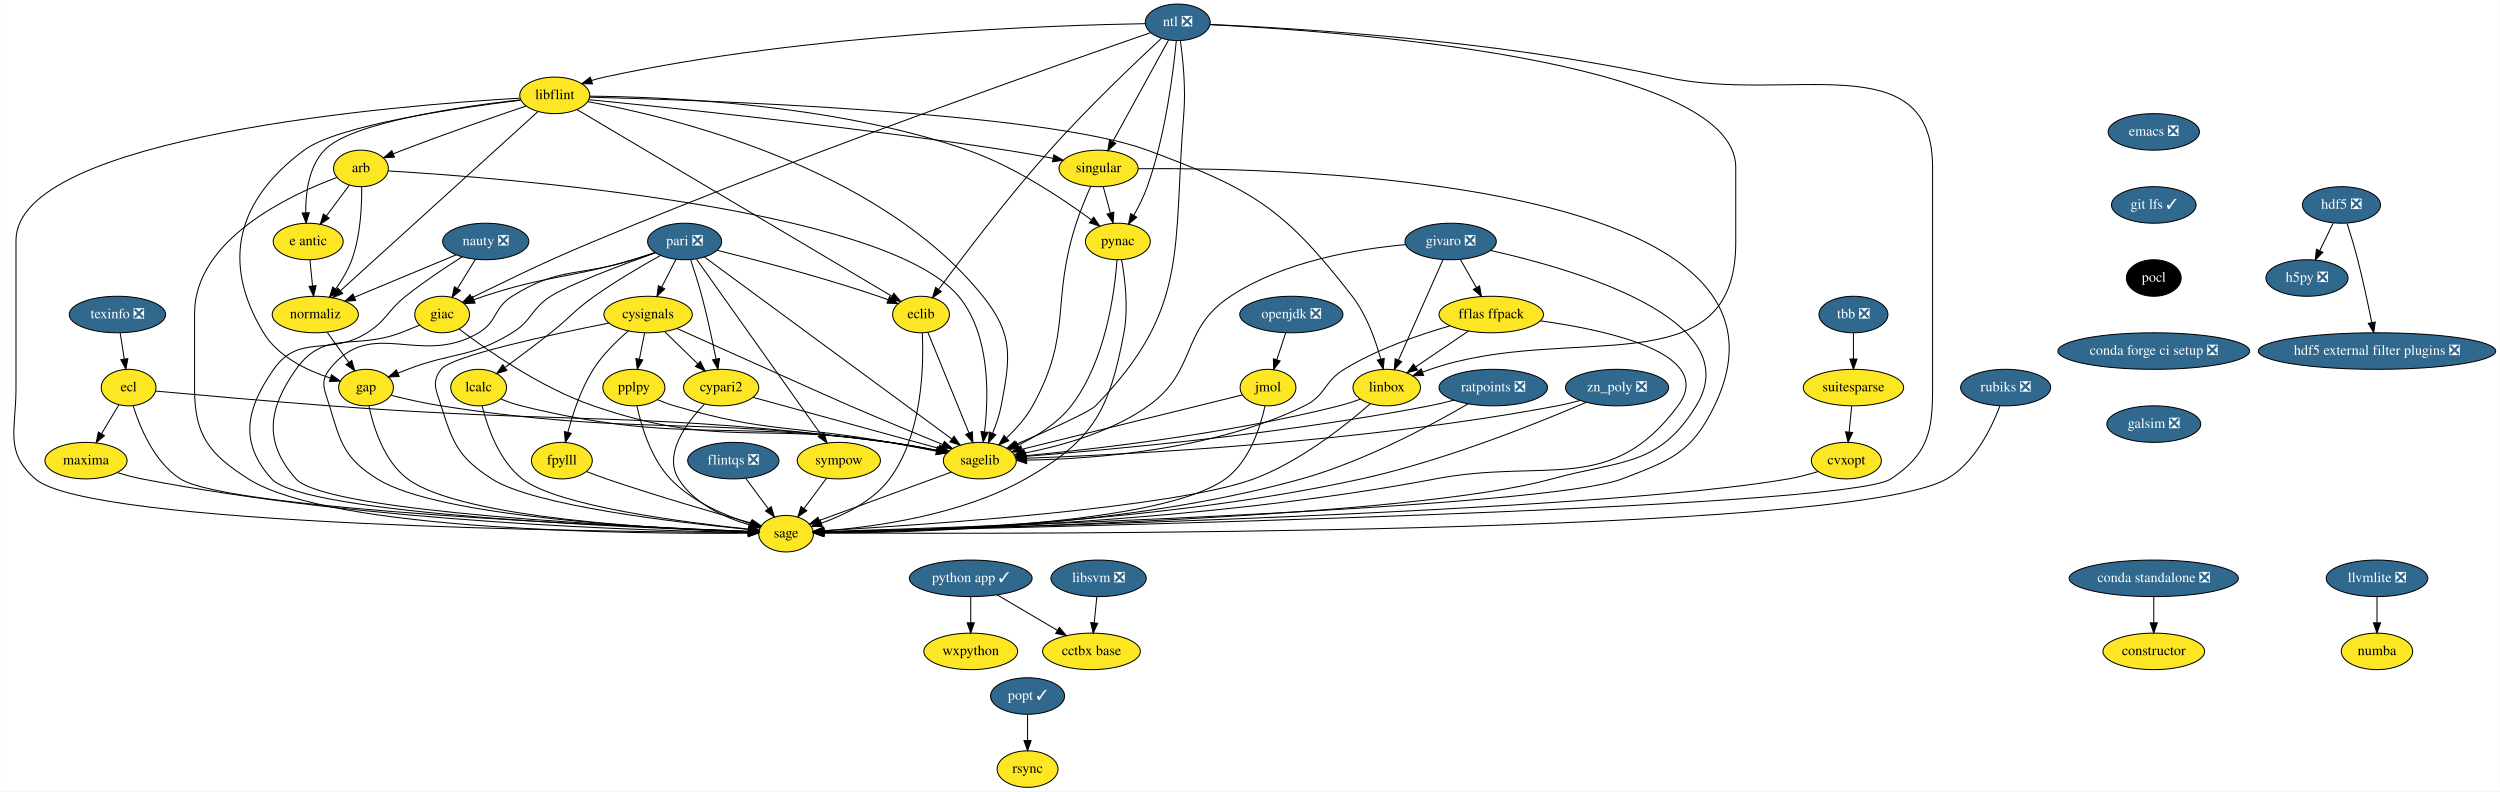
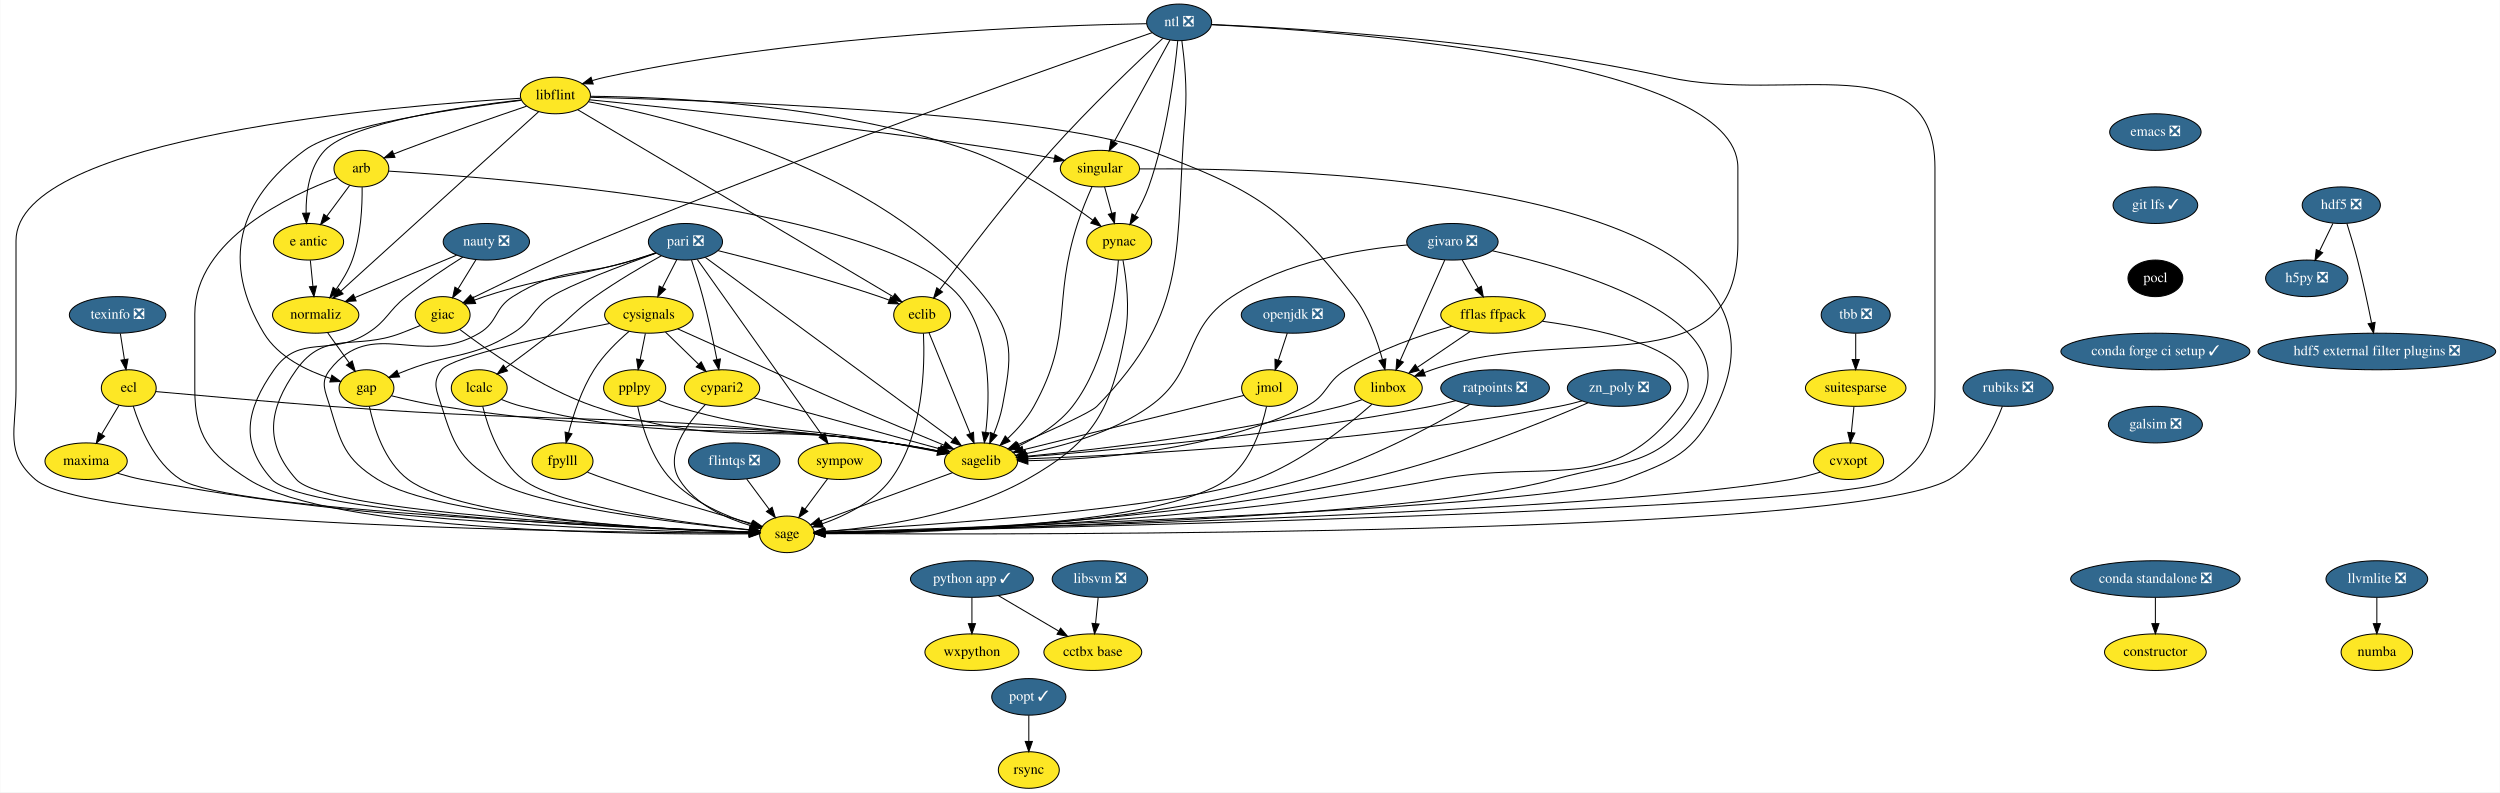
- <svg xmlns="http://www.w3.org/2000/svg" xmlns:xlink="http://www.w3.org/1999/xlink" width="2464pt" height="780pt" viewBox="0.00 0.00 2463.52 780.00">
+ <svg xmlns="http://www.w3.org/2000/svg" xmlns:xlink="http://www.w3.org/1999/xlink" width="2461pt" height="780pt" viewBox="0.00 0.00 2460.52 780.00">
  <g id="graph0" class="graph" transform="scale(1 1) rotate(0) translate(4 776)">
-     <polygon fill="white" stroke="transparent" points="-4,4 -4,-776 2459.52,-776 2459.52,4 -4,4" />
+     <polygon fill="white" stroke="transparent" points="-4,4 -4,-776 2456.52,-776 2456.52,4 -4,4" />
    <g id="node1" class="node">
      <g id="a_node1">
        <a xlink:href="https://github.com/conda-forge/arb-feedstock" xlink:title="arb">
          <ellipse fill="#fde725" stroke="black" cx="351.52" cy="-610" rx="27" ry="18" />
          <text text-anchor="middle" x="351.52" y="-606.3" font-family="Times,serif" font-size="14.00">arb</text>
        </a>
      </g>
    </g>
    <g id="node2" class="node">
      <g id="a_node2">
        <a xlink:href="https://github.com/conda-forge/sagelib-feedstock" xlink:title="sagelib">
          <ellipse fill="#fde725" stroke="black" cx="961.52" cy="-322" rx="36" ry="18" />
          <text text-anchor="middle" x="961.52" y="-318.3" font-family="Times,serif" font-size="14.00">sagelib</text>
        </a>
      </g>
    </g>
    <g id="edge1" class="edge">
      <path fill="none" stroke="black" d="M378.45,-607.54C483.93,-601.21 866.76,-572.39 940.52,-484 971.94,-446.34 970.35,-385.5 966.1,-350.38" />
      <polygon fill="black" stroke="black" points="969.56,-349.8 964.74,-340.36 962.62,-350.75 969.56,-349.8" />
    </g>
    <g id="node3" class="node">
      <g id="a_node3">
        <a xlink:href="https://github.com/conda-forge/sage-feedstock" xlink:title="sage">
          <ellipse fill="#fde725" stroke="black" cx="770.52" cy="-250" rx="27" ry="18" />
          <text text-anchor="middle" x="770.52" y="-246.3" font-family="Times,serif" font-size="14.00">sage</text>
        </a>
      </g>
    </g>
    <g id="edge2" class="edge">
      <path fill="none" stroke="black" d="M327.67,-601.03C282.18,-584.16 187.52,-540.25 187.52,-467 187.52,-467 187.52,-467 187.52,-393 187.52,-346.96 201.67,-328.71 240.52,-304 322.35,-251.93 626,-249.61 732.95,-250.47" />
      <polygon fill="black" stroke="black" points="733.22,-253.97 743.25,-250.57 733.29,-246.97 733.22,-253.97" />
    </g>
    <g id="node4" class="node">
      <g id="a_node4">
        <a xlink:href="https://github.com/conda-forge/e-antic-feedstock" xlink:title="e antic">
          <ellipse fill="#fde725" stroke="black" cx="299.52" cy="-538" rx="34.5" ry="18" />
          <text text-anchor="middle" x="299.52" y="-534.3" font-family="Times,serif" font-size="14.00">e antic</text>
        </a>
      </g>
    </g>
    <g id="edge3" class="edge">
      <path fill="none" stroke="black" d="M339.97,-593.46C333.34,-584.53 324.85,-573.11 317.37,-563.04" />
      <polygon fill="black" stroke="black" points="320.16,-560.92 311.38,-554.98 314.54,-565.09 320.16,-560.92" />
    </g>
    <g id="node5" class="node">
      <g id="a_node5">
        <a xlink:href="https://github.com/conda-forge/normaliz-feedstock" xlink:title="normaliz">
          <ellipse fill="#fde725" stroke="black" cx="306.52" cy="-466" rx="42.49" ry="18" />
          <text text-anchor="middle" x="306.52" y="-462.3" font-family="Times,serif" font-size="14.00">normaliz</text>
        </a>
      </g>
    </g>
    <g id="edge4" class="edge">
      <path fill="none" stroke="black" d="M352.24,-591.72C352.45,-573.37 351.16,-543.79 342.52,-520 338.81,-509.81 332.7,-499.69 326.57,-491.07" />
      <polygon fill="black" stroke="black" points="329.31,-488.89 320.5,-483 323.71,-493.1 329.31,-488.89" />
    </g>
    <g id="edge5" class="edge">
      <path fill="none" stroke="black" d="M933.33,-310.67C898.71,-297.98 840.08,-276.49 803.42,-263.06" />
      <polygon fill="black" stroke="black" points="804.3,-259.65 793.71,-259.5 801.89,-266.23 804.3,-259.65" />
    </g>
    <g id="edge6" class="edge">
      <path fill="none" stroke="black" d="M301.25,-519.7C302.02,-511.98 302.94,-502.71 303.8,-494.11" />
      <polygon fill="black" stroke="black" points="307.29,-494.4 304.8,-484.1 300.33,-493.71 307.29,-494.4" />
    </g>
    <g id="node6" class="node">
      <g id="a_node6">
        <a xlink:href="https://github.com/conda-forge/gap-feedstock" xlink:title="gap">
          <ellipse fill="#fde725" stroke="black" cx="356.52" cy="-394" rx="27" ry="18" />
          <text text-anchor="middle" x="356.52" y="-390.3" font-family="Times,serif" font-size="14.00">gap</text>
        </a>
      </g>
    </g>
    <g id="edge7" class="edge">
      <path fill="none" stroke="black" d="M318.36,-448.41C324.71,-439.53 332.63,-428.44 339.61,-418.67" />
      <polygon fill="black" stroke="black" points="342.47,-420.68 345.44,-410.51 336.78,-416.61 342.47,-420.68" />
    </g>
    <g id="edge32" class="edge">
      <path fill="none" stroke="black" d="M381.35,-386.35C395.63,-382.76 413.97,-378.56 430.52,-376 625.29,-345.86 677.21,-366.53 872.52,-340 887.84,-337.92 904.52,-334.93 919.25,-332.03" />
      <polygon fill="black" stroke="black" points="919.99,-335.46 929.1,-330.06 918.61,-328.59 919.99,-335.46" />
    </g>
    <g id="edge33" class="edge">
      <path fill="none" stroke="black" d="M359.36,-375.83C363.73,-355.25 374.18,-321.38 397.52,-304 450.21,-264.76 649.93,-254.47 733.45,-251.85" />
      <polygon fill="black" stroke="black" points="733.61,-255.35 743.51,-251.56 733.41,-248.35 733.61,-255.35" />
    </g>
    <g id="node7" class="node">
      <g id="a_node7">
        <a xlink:href="https://github.com/conda-forge/constructor-feedstock" xlink:title="constructor">
-           <ellipse fill="#fde725" stroke="black" cx="2118.52" cy="-134" rx="50.09" ry="18" />
-           <text text-anchor="middle" x="2118.52" y="-130.3" font-family="Times,serif" font-size="14.00">constructor</text>
+           <ellipse fill="#fde725" stroke="black" cx="2117.52" cy="-134" rx="50.09" ry="18" />
+           <text text-anchor="middle" x="2117.52" y="-130.3" font-family="Times,serif" font-size="14.00">constructor</text>
        </a>
      </g>
    </g>
    <g id="node8" class="node">
      <g id="a_node8">
        <a xlink:href="https://github.com/conda-forge/cvxopt-feedstock" xlink:title="cvxopt">
          <ellipse fill="#fde725" stroke="black" cx="1815.52" cy="-322" rx="34.5" ry="18" />
          <text text-anchor="middle" x="1815.52" y="-318.3" font-family="Times,serif" font-size="14.00">cvxopt</text>
        </a>
      </g>
    </g>
    <g id="edge8" class="edge">
      <path fill="none" stroke="black" d="M1787.71,-311.27C1778.52,-308.45 1768.18,-305.68 1758.52,-304 1570.53,-271.4 964.83,-255.47 807.92,-251.83" />
      <polygon fill="black" stroke="black" points="807.9,-248.32 797.82,-251.59 807.74,-255.32 807.9,-248.32" />
    </g>
    <g id="node9" class="node">
      <g id="a_node9">
        <a xlink:href="https://github.com/conda-forge/cypari2-feedstock" xlink:title="cypari2">
          <ellipse fill="#fde725" stroke="black" cx="706.52" cy="-394" rx="37.09" ry="18" />
          <text text-anchor="middle" x="706.52" y="-390.3" font-family="Times,serif" font-size="14.00">cypari2</text>
        </a>
      </g>
    </g>
    <g id="edge9" class="edge">
      <path fill="none" stroke="black" d="M738.04,-384.35C784.26,-371.66 870.43,-348 921.2,-334.07" />
      <polygon fill="black" stroke="black" points="922.14,-337.44 930.86,-331.42 920.29,-330.69 922.14,-337.44" />
    </g>
    <g id="edge10" class="edge">
      <path fill="none" stroke="black" d="M690,-377.66C672.5,-359.48 649.33,-328.56 664.52,-304 679.82,-279.23 710.59,-265.65 735.06,-258.46" />
      <polygon fill="black" stroke="black" points="736.01,-261.83 744.75,-255.84 734.18,-255.07 736.01,-261.83" />
    </g>
    <g id="node10" class="node">
      <g id="a_node10">
        <a xlink:href="https://github.com/conda-forge/cysignals-feedstock" xlink:title="cysignals">
          <ellipse fill="#fde725" stroke="black" cx="634.52" cy="-466" rx="43.59" ry="18" />
          <text text-anchor="middle" x="634.52" y="-462.3" font-family="Times,serif" font-size="14.00">cysignals</text>
        </a>
      </g>
    </g>
    <g id="edge11" class="edge">
      <path fill="none" stroke="black" d="M662.88,-452.26C713.77,-429.41 816.87,-383.17 833.52,-376 864.27,-362.76 899.43,-348.25 925.11,-337.76" />
      <polygon fill="black" stroke="black" points="926.51,-340.96 934.45,-333.95 923.87,-334.48 926.51,-340.96" />
    </g>
    <g id="edge12" class="edge">
      <path fill="none" stroke="black" d="M595.79,-457.58C539.51,-446.4 440.7,-425.17 430.52,-412 420.73,-399.34 425.73,-391.27 430.52,-376 442.16,-338.82 447.76,-325.1 480.52,-304 521.87,-277.36 664.61,-260.85 733.18,-254.27" />
      <polygon fill="black" stroke="black" points="733.89,-257.72 743.52,-253.3 733.24,-250.75 733.89,-257.72" />
    </g>
    <g id="edge13" class="edge">
      <path fill="none" stroke="black" d="M650.85,-449.12C660.47,-439.77 672.78,-427.79 683.38,-417.49" />
      <polygon fill="black" stroke="black" points="686.01,-419.82 690.74,-410.34 681.13,-414.8 686.01,-419.82" />
    </g>
    <g id="node11" class="node">
      <g id="a_node11">
        <a xlink:href="https://github.com/conda-forge/fpylll-feedstock" xlink:title="fpylll">
          <ellipse fill="#fde725" stroke="black" cx="549.52" cy="-322" rx="30" ry="18" />
          <text text-anchor="middle" x="549.52" y="-318.3" font-family="Times,serif" font-size="14.00">fpylll</text>
        </a>
      </g>
    </g>
    <g id="edge14" class="edge">
      <path fill="none" stroke="black" d="M615.05,-449.83C603.65,-440.07 589.73,-426.53 580.52,-412 568.38,-392.85 560.3,-368.35 555.44,-349.91" />
      <polygon fill="black" stroke="black" points="558.81,-348.96 553,-340.1 552.01,-350.65 558.81,-348.96" />
    </g>
    <g id="node12" class="node">
      <g id="a_node12">
        <a xlink:href="https://github.com/conda-forge/pplpy-feedstock" xlink:title="pplpy">
          <ellipse fill="#fde725" stroke="black" cx="620.52" cy="-394" rx="30.59" ry="18" />
          <text text-anchor="middle" x="620.52" y="-390.3" font-family="Times,serif" font-size="14.00">pplpy</text>
        </a>
      </g>
    </g>
    <g id="edge15" class="edge">
      <path fill="none" stroke="black" d="M631.05,-447.7C629.51,-439.98 627.66,-430.71 625.94,-422.11" />
      <polygon fill="black" stroke="black" points="629.33,-421.22 623.94,-412.1 622.47,-422.6 629.33,-421.22" />
    </g>
    <g id="edge16" class="edge">
      <path fill="none" stroke="black" d="M574.06,-311.13C580.36,-308.7 587.16,-306.17 593.52,-304 642.54,-287.22 700.18,-270.51 736.04,-260.47" />
      <polygon fill="black" stroke="black" points="737.29,-263.75 745.99,-257.69 735.42,-257.01 737.29,-263.75" />
    </g>
    <g id="edge17" class="edge">
      <path fill="none" stroke="black" d="M643.87,-382C649.25,-379.77 655.01,-377.61 660.52,-376 752.23,-349.13 778.46,-356.97 872.52,-340 887.46,-337.3 903.8,-334.22 918.35,-331.43" />
      <polygon fill="black" stroke="black" points="919.42,-334.79 928.58,-329.46 918.1,-327.91 919.42,-334.79" />
    </g>
    <g id="edge18" class="edge">
      <path fill="none" stroke="black" d="M623.51,-375.88C627.75,-356.28 637.22,-324.3 656.52,-304 677.79,-281.61 710.38,-267.78 735.27,-259.89" />
      <polygon fill="black" stroke="black" points="736.49,-263.18 745.07,-256.96 734.49,-256.47 736.49,-263.18" />
    </g>
    <g id="node13" class="node">
      <g id="a_node13">
        <a xlink:href="https://github.com/conda-forge/ecl-feedstock" xlink:title="ecl">
          <ellipse fill="#fde725" stroke="black" cx="122.52" cy="-394" rx="27" ry="18" />
          <text text-anchor="middle" x="122.52" y="-390.3" font-family="Times,serif" font-size="14.00">ecl</text>
        </a>
      </g>
    </g>
    <g id="edge19" class="edge">
      <path fill="none" stroke="black" d="M149.08,-390.54C187.07,-387.07 259.1,-380.64 320.52,-376 565.67,-357.48 628.64,-371.12 872.52,-340 887.98,-338.03 904.82,-335.03 919.64,-332.1" />
      <polygon fill="black" stroke="black" points="920.43,-335.51 929.54,-330.1 919.04,-328.65 920.43,-335.51" />
    </g>
    <g id="edge20" class="edge">
      <path fill="none" stroke="black" d="M126.94,-376.24C133.4,-355.42 147.57,-320.61 173.52,-304 220.67,-273.81 610.51,-256.92 733.5,-252.31" />
      <polygon fill="black" stroke="black" points="733.69,-255.8 743.55,-251.94 733.43,-248.81 733.69,-255.8" />
    </g>
    <g id="node14" class="node">
      <g id="a_node14">
        <a xlink:href="https://github.com/conda-forge/maxima-feedstock" xlink:title="maxima">
          <ellipse fill="#fde725" stroke="black" cx="80.52" cy="-322" rx="40.5" ry="18" />
          <text text-anchor="middle" x="80.52" y="-318.3" font-family="Times,serif" font-size="14.00">maxima</text>
        </a>
      </g>
    </g>
    <g id="edge21" class="edge">
      <path fill="none" stroke="black" d="M112.98,-377.12C107.92,-368.68 101.58,-358.1 95.84,-348.55" />
      <polygon fill="black" stroke="black" points="98.74,-346.57 90.59,-339.8 92.74,-350.17 98.74,-346.57" />
    </g>
    <g id="edge22" class="edge">
      <path fill="none" stroke="black" d="M111.34,-310.19C119.14,-307.81 127.57,-305.54 135.52,-304 359.49,-260.57 634.71,-252.72 733.25,-251.31" />
      <polygon fill="black" stroke="black" points="733.35,-254.81 743.3,-251.18 733.26,-247.81 733.35,-254.81" />
    </g>
    <g id="node15" class="node">
      <g id="a_node15">
        <a xlink:href="https://github.com/conda-forge/eclib-feedstock" xlink:title="eclib">
          <ellipse fill="#fde725" stroke="black" cx="903.52" cy="-466" rx="28" ry="18" />
          <text text-anchor="middle" x="903.52" y="-462.3" font-family="Times,serif" font-size="14.00">eclib</text>
        </a>
      </g>
    </g>
    <g id="edge23" class="edge">
      <path fill="none" stroke="black" d="M910.28,-448.43C920.23,-424.09 938.89,-378.4 950.73,-349.4" />
      <polygon fill="black" stroke="black" points="954.07,-350.48 954.61,-339.9 947.59,-347.84 954.07,-350.48" />
    </g>
    <g id="edge24" class="edge">
      <path fill="none" stroke="black" d="M904.81,-447.81C906.29,-416.11 905.11,-347.69 872.52,-304 856.09,-281.98 827.85,-268.32 805.24,-260.39" />
      <polygon fill="black" stroke="black" points="806.22,-257.03 795.63,-257.24 804.04,-263.68 806.22,-257.03" />
    </g>
    <g id="node16" class="node">
      <g id="a_node16">
        <a xlink:href="https://github.com/conda-forge/emacs-feedstock/pull/46" xlink:title="emacs ❎">
-           <ellipse fill="#31688e" stroke="black" cx="2118.52" cy="-646" rx="45" ry="18" />
-           <text text-anchor="middle" x="2118.52" y="-642.3" font-family="Times,serif" font-size="14.00" fill="white">emacs ❎</text>
+           <ellipse fill="#31688e" stroke="black" cx="2117.52" cy="-646" rx="45" ry="18" />
+           <text text-anchor="middle" x="2117.52" y="-642.3" font-family="Times,serif" font-size="14.00" fill="white">emacs ❎</text>
        </a>
      </g>
    </g>
    <g id="node17" class="node">
      <g id="a_node17">
        <a xlink:href="https://github.com/conda-forge/git-lfs-feedstock/pull/33" xlink:title="git lfs ✓">
-           <ellipse fill="#31688e" stroke="black" cx="2118.52" cy="-574" rx="41.69" ry="18" />
-           <text text-anchor="middle" x="2118.52" y="-570.3" font-family="Times,serif" font-size="14.00" fill="white">git lfs ✓</text>
+           <ellipse fill="#31688e" stroke="black" cx="2117.52" cy="-574" rx="41.69" ry="18" />
+           <text text-anchor="middle" x="2117.52" y="-570.3" font-family="Times,serif" font-size="14.00" fill="white">git lfs ✓</text>
        </a>
      </g>
    </g>
    <g id="node22" class="node">
      <g id="a_node22">
        <a xlink:href="https://github.com/conda-forge/pocl-feedstock" xlink:title="pocl">
-           <ellipse fill="#000000" stroke="black" cx="2118.52" cy="-502" rx="27" ry="18" />
-           <text text-anchor="middle" x="2118.52" y="-498.3" font-family="Times,serif" font-size="14.00" fill="white">pocl</text>
+           <ellipse fill="#000000" stroke="black" cx="2117.52" cy="-502" rx="27" ry="18" />
+           <text text-anchor="middle" x="2117.52" y="-498.3" font-family="Times,serif" font-size="14.00" fill="white">pocl</text>
        </a>
      </g>
    </g>
    <g id="node18" class="node">
      <g id="a_node18">
        <a xlink:href="https://github.com/conda-forge/fflas-ffpack-feedstock" xlink:title="fflas ffpack">
          <ellipse fill="#fde725" stroke="black" cx="1465.52" cy="-466" rx="51.5" ry="18" />
          <text text-anchor="middle" x="1465.52" y="-462.3" font-family="Times,serif" font-size="14.00">fflas ffpack</text>
        </a>
      </g>
    </g>
    <g id="edge26" class="edge">
      <path fill="none" stroke="black" d="M1424.82,-454.81C1394.64,-446.16 1353.23,-431.97 1320.52,-412 1300.38,-399.71 1302.71,-386.36 1281.52,-376 1191.66,-332.07 1072.46,-323.58 1007.88,-322.51" />
      <polygon fill="black" stroke="black" points="1007.65,-319 997.61,-322.39 1007.57,-326 1007.65,-319" />
    </g>
    <g id="edge27" class="edge">
      <path fill="none" stroke="black" d="M1514.06,-459.76C1580.58,-450.57 1687.72,-427.41 1649.52,-376 1583.34,-286.96 1519.51,-324.69 1410.52,-304 1184.35,-261.06 906.68,-252.91 807.71,-251.36" />
      <polygon fill="black" stroke="black" points="807.66,-247.86 797.61,-251.22 807.56,-254.86 807.66,-247.86" />
    </g>
    <g id="node19" class="node">
      <g id="a_node19">
        <a xlink:href="https://github.com/conda-forge/linbox-feedstock" xlink:title="linbox">
          <ellipse fill="#fde725" stroke="black" cx="1362.52" cy="-394" rx="33.29" ry="18" />
          <text text-anchor="middle" x="1362.52" y="-390.3" font-family="Times,serif" font-size="14.00">linbox</text>
        </a>
      </g>
    </g>
    <g id="edge28" class="edge">
      <path fill="none" stroke="black" d="M1442.91,-449.64C1427.72,-439.32 1407.57,-425.62 1391.25,-414.53" />
      <polygon fill="black" stroke="black" points="1392.86,-411.39 1382.63,-408.67 1388.93,-417.18 1392.86,-411.39" />
    </g>
    <g id="edge29" class="edge">
      <path fill="none" stroke="black" d="M1336.45,-382.53C1329.71,-380.12 1322.41,-377.75 1315.52,-376 1206.58,-348.43 1074.91,-333.37 1006.98,-326.9" />
      <polygon fill="black" stroke="black" points="1006.92,-323.37 996.64,-325.93 1006.27,-330.34 1006.92,-323.37" />
    </g>
    <g id="edge30" class="edge">
      <path fill="none" stroke="black" d="M1346.22,-377.99C1322.81,-357.41 1277.39,-321.04 1231.52,-304 1153.72,-275.11 902.56,-258.39 807.46,-252.97" />
      <polygon fill="black" stroke="black" points="807.63,-249.47 797.44,-252.4 807.23,-256.46 807.63,-249.47" />
    </g>
    <g id="node20" class="node">
      <g id="a_node20">
        <a xlink:href="https://github.com/conda-forge/flintqs-feedstock/pull/5" xlink:title="flintqs ❎">
          <ellipse fill="#31688e" stroke="black" cx="718.52" cy="-322" rx="45" ry="18" />
          <text text-anchor="middle" x="718.52" y="-318.3" font-family="Times,serif" font-size="14.00" fill="white">flintqs ❎</text>
        </a>
      </g>
    </g>
    <g id="edge31" class="edge">
      <path fill="none" stroke="black" d="M730.84,-304.41C737.44,-295.53 745.67,-284.44 752.93,-274.67" />
      <polygon fill="black" stroke="black" points="755.84,-276.63 758.99,-266.51 750.22,-272.45 755.84,-276.63" />
    </g>
    <g id="node21" class="node">
      <g id="a_node21">
        <a xlink:href="https://github.com/conda-forge/giac-feedstock" xlink:title="giac">
          <ellipse fill="#fde725" stroke="black" cx="431.52" cy="-466" rx="27" ry="18" />
          <text text-anchor="middle" x="431.52" y="-462.3" font-family="Times,serif" font-size="14.00">giac</text>
        </a>
      </g>
    </g>
    <g id="edge34" class="edge">
      <path fill="none" stroke="black" d="M448.23,-451.78C474.63,-431.69 528.36,-393.9 580.52,-376 704.2,-333.56 743.34,-360.28 872.52,-340 887.79,-337.6 904.46,-334.54 919.2,-331.67" />
      <polygon fill="black" stroke="black" points="919.92,-335.1 929.06,-329.73 918.57,-328.23 919.92,-335.1" />
    </g>
    <g id="edge35" class="edge">
      <path fill="none" stroke="black" d="M409.48,-455.59C403.36,-453.06 396.71,-450.36 390.52,-448 345.21,-430.71 315.58,-451.54 287.52,-412 259.73,-372.86 255.48,-339.74 287.52,-304 317.18,-270.91 625.29,-256.38 733.33,-252.28" />
      <polygon fill="black" stroke="black" points="733.58,-255.77 743.44,-251.91 733.32,-248.78 733.58,-255.77" />
    </g>
    <g id="node39" class="node">
      <g id="a_node39">
-         <a xlink:href="https://github.com/conda-forge/conda-forge-ci-setup-feedstock/pull/134" xlink:title="conda forge ci setup ❎">
-           <ellipse fill="#31688e" stroke="black" cx="2118.52" cy="-430" rx="94.48" ry="18" />
-           <text text-anchor="middle" x="2118.52" y="-426.3" font-family="Times,serif" font-size="14.00" fill="white">conda forge ci setup ❎</text>
+         <a xlink:href="https://github.com/conda-forge/conda-forge-ci-setup-feedstock/pull/134" xlink:title="conda forge ci setup ✓">
+           <ellipse fill="#31688e" stroke="black" cx="2117.52" cy="-430" rx="93" ry="18" />
+           <text text-anchor="middle" x="2117.52" y="-426.3" font-family="Times,serif" font-size="14.00" fill="white">conda forge ci setup ✓</text>
        </a>
      </g>
    </g>
    <g id="node23" class="node">
      <g id="a_node23">
        <a xlink:href="https://github.com/conda-forge/givaro-feedstock/pull/12" xlink:title="givaro ❎">
          <ellipse fill="#31688e" stroke="black" cx="1425.52" cy="-538" rx="45" ry="18" />
          <text text-anchor="middle" x="1425.52" y="-534.3" font-family="Times,serif" font-size="14.00" fill="white">givaro ❎</text>
        </a>
      </g>
    </g>
    <g id="edge37" class="edge">
      <path fill="none" stroke="black" d="M1380.87,-534.85C1334.37,-530.71 1261.11,-518.72 1208.52,-484 1158.44,-450.95 1176.41,-410.77 1127.52,-376 1091.05,-350.07 1041.31,-336.41 1005.81,-329.5" />
      <polygon fill="black" stroke="black" points="1006.21,-326.01 995.74,-327.64 1004.94,-332.9 1006.21,-326.01" />
    </g>
    <g id="edge38" class="edge">
      <path fill="none" stroke="black" d="M1464.9,-529.13C1546,-511.02 1719.87,-461.25 1667.52,-376 1630.48,-315.7 1593.72,-322.85 1525.52,-304 1387.87,-265.95 939.66,-254.31 807.51,-251.66" />
      <polygon fill="black" stroke="black" points="807.55,-248.16 797.48,-251.46 807.41,-255.16 807.55,-248.16" />
    </g>
    <g id="edge39" class="edge">
      <path fill="none" stroke="black" d="M1435.2,-520.05C1439.91,-511.8 1445.69,-501.7 1450.92,-492.54" />
      <polygon fill="black" stroke="black" points="1454,-494.21 1455.92,-483.79 1447.92,-490.73 1454,-494.21" />
    </g>
    <g id="edge40" class="edge">
      <path fill="none" stroke="black" d="M1418.04,-520.15C1407.19,-495.71 1386.99,-450.17 1374.18,-421.29" />
      <polygon fill="black" stroke="black" points="1377.23,-419.55 1369.98,-411.82 1370.84,-422.39 1377.23,-419.55" />
    </g>
    <g id="node24" class="node">
      <g id="a_node24">
        <a xlink:href="https://github.com/conda-forge/h5py-feedstock/pull/84" xlink:title="h5py ❎">
-           <ellipse fill="#31688e" stroke="black" cx="2269.52" cy="-502" rx="40.5" ry="18" />
-           <text text-anchor="middle" x="2269.52" y="-498.3" font-family="Times,serif" font-size="14.00" fill="white">h5py ❎</text>
+           <ellipse fill="#31688e" stroke="black" cx="2266.52" cy="-502" rx="40.5" ry="18" />
+           <text text-anchor="middle" x="2266.52" y="-498.3" font-family="Times,serif" font-size="14.00" fill="white">h5py ❎</text>
        </a>
      </g>
    </g>
    <g id="node25" class="node">
      <g id="a_node25">
        <a xlink:href="https://github.com/conda-forge/hdf5-feedstock/pull/142" xlink:title="hdf5 ❎">
-           <ellipse fill="#31688e" stroke="black" cx="2303.52" cy="-574" rx="38.5" ry="18" />
-           <text text-anchor="middle" x="2303.52" y="-570.3" font-family="Times,serif" font-size="14.00" fill="white">hdf5 ❎</text>
+           <ellipse fill="#31688e" stroke="black" cx="2300.52" cy="-574" rx="38.5" ry="18" />
+           <text text-anchor="middle" x="2300.52" y="-570.3" font-family="Times,serif" font-size="14.00" fill="white">hdf5 ❎</text>
        </a>
      </g>
    </g>
    <g id="edge41" class="edge">
-       <path fill="none" stroke="black" d="M2295.28,-556.05C2291.32,-547.89 2286.47,-537.91 2282.06,-528.82" />
-       <polygon fill="black" stroke="black" points="2285.19,-527.25 2277.67,-519.79 2278.89,-530.31 2285.19,-527.25" />
+       <path fill="none" stroke="black" d="M2292.28,-556.05C2288.32,-547.89 2283.47,-537.91 2279.06,-528.82" />
+       <polygon fill="black" stroke="black" points="2282.19,-527.25 2274.67,-519.79 2275.89,-530.31 2282.19,-527.25" />
    </g>
    <g id="node26" class="node">
      <g id="a_node26">
        <a xlink:href="https://github.com/conda-forge/hdf5-external-filter-plugins-feedstock/pull/9" xlink:title="hdf5 external filter plugins ❎">
-           <ellipse fill="#31688e" stroke="black" cx="2338.52" cy="-430" rx="117" ry="18" />
-           <text text-anchor="middle" x="2338.52" y="-426.3" font-family="Times,serif" font-size="14.00" fill="white">hdf5 external filter plugins ❎</text>
+           <ellipse fill="#31688e" stroke="black" cx="2335.52" cy="-430" rx="117" ry="18" />
+           <text text-anchor="middle" x="2335.52" y="-426.3" font-family="Times,serif" font-size="14.00" fill="white">hdf5 external filter plugins ❎</text>
        </a>
      </g>
    </g>
    <g id="edge42" class="edge">
-       <path fill="none" stroke="black" d="M2309.07,-555.92C2312.33,-545.58 2316.4,-532.1 2319.52,-520 2324.8,-499.47 2329.76,-476.02 2333.29,-458.34" />
-       <polygon fill="black" stroke="black" points="2336.79,-458.65 2335.29,-448.16 2329.93,-457.3 2336.79,-458.65" />
+       <path fill="none" stroke="black" d="M2306.07,-555.92C2309.33,-545.58 2313.4,-532.1 2316.52,-520 2321.8,-499.47 2326.76,-476.02 2330.29,-458.34" />
+       <polygon fill="black" stroke="black" points="2333.79,-458.65 2332.29,-448.16 2326.93,-457.3 2333.79,-458.65" />
    </g>
    <g id="node27" class="node">
      <g id="a_node27">
        <a xlink:href="https://github.com/conda-forge/lcalc-feedstock" xlink:title="lcalc">
          <ellipse fill="#fde725" stroke="black" cx="467.52" cy="-394" rx="27.5" ry="18" />
          <text text-anchor="middle" x="467.52" y="-390.3" font-family="Times,serif" font-size="14.00">lcalc</text>
        </a>
      </g>
    </g>
    <g id="edge43" class="edge">
      <path fill="none" stroke="black" d="M489.35,-382.79C495.73,-380.18 502.79,-377.66 509.52,-376 666.93,-337.19 712.06,-363.23 872.52,-340 887.82,-337.78 904.5,-334.76 919.23,-331.88" />
      <polygon fill="black" stroke="black" points="919.96,-335.31 929.08,-329.92 918.59,-328.44 919.96,-335.31" />
    </g>
    <g id="edge44" class="edge">
      <path fill="none" stroke="black" d="M470.93,-376.04C475.95,-355.67 487.35,-322.01 510.52,-304 544.89,-277.27 670.3,-261.11 733.53,-254.49" />
      <polygon fill="black" stroke="black" points="734.26,-257.94 743.85,-253.44 733.55,-250.97 734.26,-257.94" />
    </g>
    <g id="node28" class="node">
      <g id="a_node28">
        <a xlink:href="https://github.com/conda-forge/libflint-feedstock" xlink:title="libflint">
          <ellipse fill="#fde725" stroke="black" cx="542.52" cy="-682" rx="34.5" ry="18" />
          <text text-anchor="middle" x="542.52" y="-678.3" font-family="Times,serif" font-size="14.00">libflint</text>
        </a>
      </g>
    </g>
    <g id="edge45" class="edge">
      <path fill="none" stroke="black" d="M514.15,-671.48C483.87,-661.2 434.55,-644.13 392.52,-628 389.59,-626.88 386.56,-625.68 383.53,-624.46" />
      <polygon fill="black" stroke="black" points="384.57,-621.11 373.98,-620.57 381.92,-627.59 384.57,-621.11" />
    </g>
    <g id="edge46" class="edge">
      <path fill="none" stroke="black" d="M575.21,-675.8C655.16,-661.28 861.52,-612.58 964.52,-484 994.94,-446.02 991.64,-423.8 982.52,-376 980.78,-366.92 977.52,-357.4 974.07,-348.98" />
      <polygon fill="black" stroke="black" points="977.22,-347.46 970.02,-339.69 970.8,-350.26 977.22,-347.46" />
    </g>
    <g id="edge47" class="edge">
      <path fill="none" stroke="black" d="M508.08,-679.26C390.42,-672.37 11.52,-642.18 11.52,-539 11.52,-539 11.52,-539 11.52,-393 11.52,-352.55 0,-330.55 30.52,-304 83.9,-257.56 590.9,-251.79 733.42,-251.09" />
      <polygon fill="black" stroke="black" points="733.43,-254.59 743.42,-251.05 733.4,-247.59 733.43,-254.59" />
    </g>
    <g id="edge48" class="edge">
      <path fill="none" stroke="black" d="M508.97,-677.66C452.44,-671.32 341.78,-655.66 315.52,-628 300.1,-611.77 296.89,-586.01 297.08,-566.37" />
      <polygon fill="black" stroke="black" points="300.58,-566.31 297.47,-556.18 293.59,-566.04 300.58,-566.31" />
    </g>
    <g id="edge49" class="edge">
      <path fill="none" stroke="black" d="M525.92,-665.95C485.07,-628.91 379.48,-533.17 331.23,-489.41" />
      <polygon fill="black" stroke="black" points="333.49,-486.73 323.73,-482.61 328.78,-491.92 333.49,-486.73" />
    </g>
    <g id="edge52" class="edge">
      <path fill="none" stroke="black" d="M508.87,-677.25C449.47,-670.07 329.08,-652.86 295.52,-628 229.66,-579.22 213.12,-518.13 255.52,-448 269.7,-424.53 298.1,-410.94 321.18,-403.41" />
      <polygon fill="black" stroke="black" points="322.45,-406.69 331.02,-400.46 320.43,-399.98 322.45,-406.69" />
    </g>
    <g id="edge50" class="edge">
      <path fill="none" stroke="black" d="M564.55,-667.94C626.96,-630.94 804.9,-525.46 874.81,-484.01" />
      <polygon fill="black" stroke="black" points="876.74,-486.94 883.56,-478.83 873.17,-480.92 876.74,-486.94" />
    </g>
    <g id="edge51" class="edge">
      <path fill="none" stroke="black" d="M577.03,-680.23C686.49,-677.4 1024.61,-665.77 1126.52,-628 1229.9,-589.69 1261.07,-571.22 1328.52,-484 1342.69,-465.67 1351.53,-440.76 1356.63,-421.95" />
      <polygon fill="black" stroke="black" points="1360.04,-422.76 1359.09,-412.21 1353.25,-421.05 1360.04,-422.76" />
    </g>
    <g id="node29" class="node">
      <g id="a_node29">
        <a xlink:href="https://github.com/conda-forge/pynac-feedstock" xlink:title="pynac">
          <ellipse fill="#fde725" stroke="black" cx="1097.52" cy="-538" rx="32" ry="18" />
          <text text-anchor="middle" x="1097.52" y="-534.3" font-family="Times,serif" font-size="14.00">pynac</text>
        </a>
      </g>
    </g>
    <g id="edge53" class="edge">
      <path fill="none" stroke="black" d="M577.1,-681.21C648.69,-680.64 817.47,-674.04 949.52,-628 995.7,-611.9 1043.12,-580.18 1071.45,-559.29" />
      <polygon fill="black" stroke="black" points="1073.7,-561.97 1079.6,-553.18 1069.5,-556.37 1073.7,-561.97" />
    </g>
    <g id="node30" class="node">
      <g id="a_node30">
        <a xlink:href="https://github.com/conda-forge/singular-feedstock" xlink:title="singular">
          <ellipse fill="#fde725" stroke="black" cx="1078.52" cy="-610" rx="39" ry="18" />
          <text text-anchor="middle" x="1078.52" y="-606.3" font-family="Times,serif" font-size="14.00">singular</text>
        </a>
      </g>
    </g>
    <g id="edge54" class="edge">
      <path fill="none" stroke="black" d="M576.11,-677.77C650.46,-670.44 834.46,-651.38 987.52,-628 1002.62,-625.69 1019.05,-622.75 1033.75,-619.97" />
      <polygon fill="black" stroke="black" points="1034.44,-623.4 1043.6,-618.08 1033.12,-616.53 1034.44,-623.4" />
    </g>
    <g id="edge55" class="edge">
      <path fill="none" stroke="black" d="M1096.71,-519.87C1094.42,-488.28 1085.58,-420.03 1051.52,-376 1038.1,-358.66 1017.28,-345.87 999.04,-337.21" />
      <polygon fill="black" stroke="black" points="1000.34,-333.96 989.79,-333.05 997.48,-340.35 1000.34,-333.96" />
    </g>
    <g id="edge56" class="edge">
      <path fill="none" stroke="black" d="M1101.22,-519.79C1104.51,-501.75 1108.14,-472.66 1103.52,-448 1089.29,-372.16 1073.72,-341.93 1006.52,-304 942.63,-267.95 856.05,-256.42 807.49,-252.73" />
      <polygon fill="black" stroke="black" points="807.65,-249.24 797.44,-252.04 807.17,-256.22 807.65,-249.24" />
    </g>
    <g id="edge57" class="edge">
      <path fill="none" stroke="black" d="M1070.68,-592.07C1066.13,-581.79 1060.51,-568.32 1056.52,-556 1031.11,-477.77 1053.32,-447.98 1013.52,-376 1007.03,-364.28 997.25,-353.34 987.91,-344.48" />
      <polygon fill="black" stroke="black" points="990.01,-341.67 980.25,-337.56 985.32,-346.86 990.01,-341.67" />
    </g>
    <g id="edge58" class="edge">
      <path fill="none" stroke="black" d="M1117.57,-609.73C1267.66,-610.95 1793.69,-599.53 1685.52,-376 1663.05,-329.58 1642.66,-322.5 1594.52,-304 1520.52,-275.57 959.24,-256.7 807.97,-252.1" />
      <polygon fill="black" stroke="black" points="807.9,-248.59 797.8,-251.79 807.69,-255.59 807.9,-248.59" />
    </g>
    <g id="edge59" class="edge">
      <path fill="none" stroke="black" d="M1083.11,-592.05C1085.23,-584.26 1087.79,-574.82 1090.17,-566.08" />
      <polygon fill="black" stroke="black" points="1093.58,-566.84 1092.83,-556.28 1086.83,-565.01 1093.58,-566.84" />
    </g>
    <g id="node31" class="node">
      <g id="a_node31">
        <a xlink:href="https://github.com/conda-forge/llvmlite-feedstock/pull/50" xlink:title="llvmlite ❎">
-           <ellipse fill="#31688e" stroke="black" cx="2338.52" cy="-206" rx="50.09" ry="18" />
-           <text text-anchor="middle" x="2338.52" y="-202.3" font-family="Times,serif" font-size="14.00" fill="white">llvmlite ❎</text>
+           <ellipse fill="#31688e" stroke="black" cx="2335.52" cy="-206" rx="50.09" ry="18" />
+           <text text-anchor="middle" x="2335.52" y="-202.3" font-family="Times,serif" font-size="14.00" fill="white">llvmlite ❎</text>
        </a>
      </g>
    </g>
    <g id="node32" class="node">
      <g id="a_node32">
        <a xlink:href="https://github.com/conda-forge/numba-feedstock" xlink:title="numba">
-           <ellipse fill="#fde725" stroke="black" cx="2338.52" cy="-134" rx="35.19" ry="18" />
-           <text text-anchor="middle" x="2338.52" y="-130.3" font-family="Times,serif" font-size="14.00">numba</text>
+           <ellipse fill="#fde725" stroke="black" cx="2335.52" cy="-134" rx="35.19" ry="18" />
+           <text text-anchor="middle" x="2335.52" y="-130.3" font-family="Times,serif" font-size="14.00">numba</text>
        </a>
      </g>
    </g>
    <g id="edge60" class="edge">
-       <path fill="none" stroke="black" d="M2338.52,-187.7C2338.52,-179.98 2338.52,-170.71 2338.52,-162.11" />
-       <polygon fill="black" stroke="black" points="2342.02,-162.1 2338.52,-152.1 2335.02,-162.1 2342.02,-162.1" />
+       <path fill="none" stroke="black" d="M2335.52,-187.7C2335.52,-179.98 2335.52,-170.71 2335.52,-162.11" />
+       <polygon fill="black" stroke="black" points="2339.02,-162.1 2335.52,-152.1 2332.02,-162.1 2339.02,-162.1" />
    </g>
    <g id="node33" class="node">
      <g id="a_node33">
        <a xlink:href="https://github.com/conda-forge/nauty-feedstock/pull/12" xlink:title="nauty ❎">
          <ellipse fill="#31688e" stroke="black" cx="474.52" cy="-538" rx="42.49" ry="18" />
          <text text-anchor="middle" x="474.52" y="-534.3" font-family="Times,serif" font-size="14.00" fill="white">nauty ❎</text>
        </a>
      </g>
    </g>
    <g id="edge61" class="edge">
      <path fill="none" stroke="black" d="M451.33,-522.89C435.19,-512.73 413.44,-498.34 395.52,-484 377.35,-469.47 377.16,-460.47 357.52,-448 320.45,-424.47 290.77,-447.92 265.52,-412 237.9,-372.73 231.38,-339.67 263.52,-304 294.9,-269.17 621.74,-255.68 733.38,-252.07" />
      <polygon fill="black" stroke="black" points="733.61,-255.57 743.49,-251.76 733.39,-248.57 733.61,-255.57" />
    </g>
    <g id="edge62" class="edge">
      <path fill="none" stroke="black" d="M445.25,-524.81C417.51,-513.25 375.67,-495.81 345.19,-483.11" />
      <polygon fill="black" stroke="black" points="346.3,-479.79 335.72,-479.17 343.61,-486.25 346.3,-479.79" />
    </g>
    <g id="edge63" class="edge">
      <path fill="none" stroke="black" d="M464.32,-520.41C459.05,-511.83 452.52,-501.19 446.67,-491.67" />
      <polygon fill="black" stroke="black" points="449.55,-489.68 441.34,-482.99 443.59,-493.34 449.55,-489.68" />
    </g>
    <g id="node34" class="node">
      <g id="a_node34">
        <a xlink:href="https://github.com/conda-forge/ntl-feedstock/pull/24" xlink:title="ntl ❎">
          <ellipse fill="#31688e" stroke="black" cx="1156.52" cy="-754" rx="32" ry="18" />
          <text text-anchor="middle" x="1156.52" y="-750.3" font-family="Times,serif" font-size="14.00" fill="white">ntl ❎</text>
        </a>
      </g>
    </g>
    <g id="edge64" class="edge">
      <path fill="none" stroke="black" d="M1159.18,-735.93C1161.63,-718 1164.58,-689 1162.52,-664 1151.49,-530.74 1168.98,-471.62 1075.52,-376 1069.57,-369.92 1028.6,-351.59 997.46,-338.19" />
      <polygon fill="black" stroke="black" points="998.73,-334.93 988.16,-334.21 995.98,-341.36 998.73,-334.93" />
    </g>
    <g id="edge65" class="edge">
      <path fill="none" stroke="black" d="M1188.42,-751.87C1266.12,-748.6 1471.01,-736.89 1637.52,-700 1757.99,-673.31 1900.52,-734.4 1900.52,-611 1900.52,-611 1900.52,-611 1900.52,-393 1900.52,-349.45 1895.61,-328.37 1859.52,-304 1815.01,-273.95 993.41,-255.52 807.64,-251.73" />
      <polygon fill="black" stroke="black" points="807.61,-248.23 797.55,-251.53 807.47,-255.23 807.61,-248.23" />
    </g>
    <g id="edge66" class="edge">
      <path fill="none" stroke="black" d="M1140.38,-738.19C1115.79,-715.37 1067.86,-669.84 1030.52,-628 988.91,-581.39 944.66,-523.02 920.95,-490.92" />
      <polygon fill="black" stroke="black" points="923.57,-488.57 914.83,-482.59 917.93,-492.72 923.57,-488.57" />
    </g>
    <g id="edge67" class="edge">
      <path fill="none" stroke="black" d="M1188.46,-751.69C1305.85,-746.01 1706.52,-718.74 1706.52,-611 1706.52,-611 1706.52,-611 1706.52,-537 1706.52,-392.15 1542.42,-459.33 1405.52,-412 1402.97,-411.12 1400.36,-410.18 1397.73,-409.21" />
      <polygon fill="black" stroke="black" points="1398.89,-405.91 1388.3,-405.62 1396.4,-412.45 1398.89,-405.91" />
    </g>
    <g id="edge68" class="edge">
      <path fill="none" stroke="black" d="M1129.98,-743.87C1051.88,-716.85 816.23,-634.27 624.52,-556 551.94,-526.37 533.94,-518.41 463.52,-484 462.67,-483.59 461.82,-483.17 460.97,-482.74" />
      <polygon fill="black" stroke="black" points="462.22,-479.45 451.72,-478 459.02,-485.68 462.22,-479.45" />
    </g>
    <g id="edge69" class="edge">
      <path fill="none" stroke="black" d="M1124.56,-752.68C1037.81,-751.23 791.05,-743.31 591.52,-700 587.36,-699.1 583.07,-697.95 578.83,-696.68" />
      <polygon fill="black" stroke="black" points="579.73,-693.29 569.14,-693.54 577.57,-699.95 579.73,-693.29" />
    </g>
    <g id="edge70" class="edge">
      <path fill="none" stroke="black" d="M1155.09,-735.61C1152.23,-705.58 1144.46,-642.35 1126.52,-592 1123.1,-582.42 1118.11,-572.5 1113.24,-563.86" />
      <polygon fill="black" stroke="black" points="1116.15,-561.92 1108.06,-555.08 1110.12,-565.47 1116.15,-561.92" />
    </g>
    <g id="edge71" class="edge">
      <path fill="none" stroke="black" d="M1147.57,-736.71C1134.12,-712.23 1108.58,-665.74 1092.62,-636.67" />
      <polygon fill="black" stroke="black" points="1095.48,-634.62 1087.6,-627.54 1089.35,-637.99 1095.48,-634.62" />
    </g>
    <g id="node35" class="node">
      <g id="a_node35">
        <a xlink:href="https://github.com/conda-forge/openjdk-feedstock/pull/78" xlink:title="openjdk ❎">
          <ellipse fill="#31688e" stroke="black" cx="1268.52" cy="-466" rx="50.89" ry="18" />
          <text text-anchor="middle" x="1268.52" y="-462.3" font-family="Times,serif" font-size="14.00" fill="white">openjdk ❎</text>
        </a>
      </g>
    </g>
    <g id="node36" class="node">
      <g id="a_node36">
        <a xlink:href="https://github.com/conda-forge/jmol-feedstock" xlink:title="jmol">
          <ellipse fill="#fde725" stroke="black" cx="1245.52" cy="-394" rx="27.5" ry="18" />
          <text text-anchor="middle" x="1245.52" y="-390.3" font-family="Times,serif" font-size="14.00">jmol</text>
        </a>
      </g>
    </g>
    <g id="edge72" class="edge">
      <path fill="none" stroke="black" d="M1262.95,-448.05C1260.32,-440.06 1257.12,-430.33 1254.19,-421.4" />
      <polygon fill="black" stroke="black" points="1257.48,-420.2 1251.03,-411.79 1250.83,-422.38 1257.48,-420.2" />
    </g>
    <g id="edge73" class="edge">
      <path fill="none" stroke="black" d="M1220.31,-386.79C1171.29,-374.71 1062.68,-347.94 1002.93,-333.21" />
      <polygon fill="black" stroke="black" points="1003.61,-329.77 993.07,-330.78 1001.94,-336.57 1003.61,-329.77" />
    </g>
    <g id="edge74" class="edge">
      <path fill="none" stroke="black" d="M1242.53,-375.74C1237.98,-355.08 1227.19,-321.11 1203.52,-304 1140.57,-258.51 900.56,-251.89 807.6,-251.06" />
      <polygon fill="black" stroke="black" points="807.55,-247.56 797.53,-250.98 807.5,-254.56 807.55,-247.56" />
    </g>
    <g id="node37" class="node">
      <g id="a_node37">
        <a xlink:href="https://github.com/conda-forge/pari-feedstock/pull/28" xlink:title="pari ❎">
          <ellipse fill="#31688e" stroke="black" cx="670.52" cy="-538" rx="36.5" ry="18" />
          <text text-anchor="middle" x="670.52" y="-534.3" font-family="Times,serif" font-size="14.00" fill="white">pari ❎</text>
        </a>
      </g>
    </g>
    <g id="edge75" class="edge">
      <path fill="none" stroke="black" d="M690.06,-522.63C740.48,-485.55 875.1,-386.55 933.66,-343.48" />
      <polygon fill="black" stroke="black" points="936.07,-346.05 942.05,-337.31 931.93,-340.42 936.07,-346.05" />
    </g>
    <g id="edge76" class="edge">
      <path fill="none" stroke="black" d="M641.16,-527.06C634.09,-524.71 626.54,-522.23 619.52,-520 566.86,-503.26 547.29,-513.41 500.52,-484 482.14,-472.45 486.19,-459.06 467.52,-448 409.63,-413.73 362.04,-464.92 320.52,-412 310.64,-399.41 315.95,-391.34 320.52,-376 331.41,-339.37 335.17,-324.35 367.52,-304 428.07,-265.9 645.5,-254.91 733.33,-251.98" />
      <polygon fill="black" stroke="black" points="733.49,-255.48 743.38,-251.66 733.27,-248.48 733.49,-255.48" />
    </g>
    <g id="edge80" class="edge">
      <path fill="none" stroke="black" d="M641.52,-526.8C608.29,-514.87 556.13,-495.3 538.52,-484 518.93,-471.44 520.38,-460.11 500.52,-448 459.11,-422.76 442.82,-429.29 397.52,-412 394.42,-410.82 391.21,-409.55 388,-408.27" />
      <polygon fill="black" stroke="black" points="389.13,-404.95 378.55,-404.41 386.49,-411.43 389.13,-404.95" />
    </g>
    <g id="edge77" class="edge">
      <path fill="none" stroke="black" d="M676.47,-519.94C679.95,-509.62 684.28,-496.14 687.52,-484 692.97,-463.52 697.93,-440.06 701.41,-422.37" />
      <polygon fill="black" stroke="black" points="704.92,-422.66 703.38,-412.18 698.04,-421.34 704.92,-422.66" />
    </g>
    <g id="edge78" class="edge">
      <path fill="none" stroke="black" d="M661.98,-520.41C657.79,-512.25 652.63,-502.22 647.92,-493.07" />
      <polygon fill="black" stroke="black" points="650.92,-491.25 643.24,-483.96 644.7,-494.45 650.92,-491.25" />
    </g>
    <g id="edge79" class="edge">
      <path fill="none" stroke="black" d="M702.62,-529.28C740.85,-519.82 806.45,-502.72 861.52,-484 864.64,-482.94 867.88,-481.76 871.09,-480.55" />
      <polygon fill="black" stroke="black" points="872.55,-483.74 880.59,-476.83 870,-477.22 872.55,-483.74" />
    </g>
    <g id="edge81" class="edge">
      <path fill="none" stroke="black" d="M641.52,-526.88C634.36,-524.51 626.69,-522.07 619.52,-520 554.89,-501.35 536.44,-504.94 472.52,-484 469.37,-482.97 466.12,-481.8 462.89,-480.58" />
      <polygon fill="black" stroke="black" points="464,-477.25 453.41,-476.8 461.41,-483.76 464,-477.25" />
    </g>
    <g id="edge82" class="edge">
      <path fill="none" stroke="black" d="M646.82,-524.26C628.51,-514.09 602.78,-499.09 581.52,-484 561.19,-469.58 558.06,-463.46 538.52,-448 523.87,-436.42 507.14,-423.9 493.61,-413.94" />
      <polygon fill="black" stroke="black" points="495.36,-410.89 485.23,-407.8 491.23,-416.53 495.36,-410.89" />
    </g>
    <g id="node38" class="node">
      <g id="a_node38">
        <a xlink:href="https://github.com/conda-forge/sympow-feedstock" xlink:title="sympow">
          <ellipse fill="#fde725" stroke="black" cx="822.52" cy="-322" rx="41" ry="18" />
          <text text-anchor="middle" x="822.52" y="-318.3" font-family="Times,serif" font-size="14.00">sympow</text>
        </a>
      </g>
    </g>
    <g id="edge83" class="edge">
      <path fill="none" stroke="black" d="M682.19,-520.56C708.71,-483.22 773.64,-391.81 805,-347.66" />
      <polygon fill="black" stroke="black" points="807.86,-349.67 810.8,-339.49 802.16,-345.62 807.86,-349.67" />
    </g>
    <g id="edge84" class="edge">
      <path fill="none" stroke="black" d="M810.45,-304.76C803.86,-295.89 795.58,-284.74 788.26,-274.89" />
      <polygon fill="black" stroke="black" points="790.93,-272.61 782.15,-266.67 785.31,-276.78 790.93,-272.61" />
    </g>
    <g id="node52" class="node">
      <g id="a_node52">
        <a xlink:href="https://github.com/conda-forge/galsim-feedstock/pull/22" xlink:title="galsim ❎">
-           <ellipse fill="#31688e" stroke="black" cx="2118.52" cy="-358" rx="46.29" ry="18" />
-           <text text-anchor="middle" x="2118.52" y="-354.3" font-family="Times,serif" font-size="14.00" fill="white">galsim ❎</text>
+           <ellipse fill="#31688e" stroke="black" cx="2117.52" cy="-358" rx="46.29" ry="18" />
+           <text text-anchor="middle" x="2117.52" y="-354.3" font-family="Times,serif" font-size="14.00" fill="white">galsim ❎</text>
        </a>
      </g>
    </g>
    <g id="node40" class="node">
      <g id="a_node40">
        <a xlink:href="https://github.com/conda-forge/popt-feedstock/pull/12" xlink:title="popt ✓">
          <ellipse fill="#31688e" stroke="black" cx="1008.52" cy="-90" rx="36.5" ry="18" />
          <text text-anchor="middle" x="1008.52" y="-86.3" font-family="Times,serif" font-size="14.00" fill="white">popt ✓</text>
        </a>
      </g>
    </g>
    <g id="node41" class="node">
      <g id="a_node41">
        <a xlink:href="https://github.com/conda-forge/rsync-feedstock" xlink:title="rsync">
          <ellipse fill="#fde725" stroke="black" cx="1008.52" cy="-18" rx="30" ry="18" />
          <text text-anchor="middle" x="1008.52" y="-14.3" font-family="Times,serif" font-size="14.00">rsync</text>
        </a>
      </g>
    </g>
    <g id="edge86" class="edge">
      <path fill="none" stroke="black" d="M1008.52,-71.7C1008.52,-63.98 1008.52,-54.71 1008.52,-46.11" />
      <polygon fill="black" stroke="black" points="1012.02,-46.1 1008.52,-36.1 1005.02,-46.1 1012.02,-46.1" />
    </g>
    <g id="node42" class="node">
      <g id="a_node42">
        <a xlink:href="https://github.com/conda-forge/ratpoints-feedstock/pull/5" xlink:title="ratpoints ❎">
          <ellipse fill="#31688e" stroke="black" cx="1467.52" cy="-394" rx="53.5" ry="18" />
          <text text-anchor="middle" x="1467.52" y="-390.3" font-family="Times,serif" font-size="14.00" fill="white">ratpoints ❎</text>
        </a>
      </g>
    </g>
    <g id="edge87" class="edge">
      <path fill="none" stroke="black" d="M1428.74,-381.59C1420.77,-379.52 1412.41,-377.53 1404.52,-376 1260.78,-348.16 1087.8,-332.54 1007.11,-326.27" />
      <polygon fill="black" stroke="black" points="1007.05,-322.75 996.81,-325.48 1006.52,-329.73 1007.05,-322.75" />
    </g>
    <g id="edge88" class="edge">
      <path fill="none" stroke="black" d="M1442.59,-377.91C1407.41,-357.39 1340.52,-321.3 1278.52,-304 1107.32,-256.25 892.81,-250.78 807.74,-250.66" />
      <polygon fill="black" stroke="black" points="807.54,-247.16 797.55,-250.67 807.55,-254.16 807.54,-247.16" />
    </g>
    <g id="node43" class="node">
      <g id="a_node43">
        <a xlink:href="https://github.com/conda-forge/rubiks-feedstock/pull/4" xlink:title="rubiks ❎">
          <ellipse fill="#31688e" stroke="black" cx="1972.52" cy="-394" rx="44.39" ry="18" />
          <text text-anchor="middle" x="1972.52" y="-390.3" font-family="Times,serif" font-size="14.00" fill="white">rubiks ❎</text>
        </a>
      </g>
    </g>
    <g id="edge89" class="edge">
      <path fill="none" stroke="black" d="M1966.91,-376C1958.96,-354.92 1942.21,-319.85 1914.52,-304 1816.65,-248 993.95,-249.63 807.84,-250.73" />
      <polygon fill="black" stroke="black" points="807.71,-247.23 797.73,-250.79 807.75,-254.23 807.71,-247.23" />
    </g>
    <g id="node44" class="node">
      <g id="a_node44">
        <a xlink:href="https://github.com/conda-forge/suitesparse-feedstock" xlink:title="suitesparse">
          <ellipse fill="#fde725" stroke="black" cx="1822.52" cy="-394" rx="49.5" ry="18" />
          <text text-anchor="middle" x="1822.52" y="-390.3" font-family="Times,serif" font-size="14.00">suitesparse</text>
        </a>
      </g>
    </g>
    <g id="edge90" class="edge">
      <path fill="none" stroke="black" d="M1820.78,-375.7C1820.01,-367.98 1819.09,-358.71 1818.23,-350.11" />
      <polygon fill="black" stroke="black" points="1821.7,-349.71 1817.23,-340.1 1814.74,-350.4 1821.7,-349.71" />
    </g>
    <g id="node45" class="node">
      <g id="a_node45">
        <a xlink:href="https://github.com/conda-forge/texinfo-feedstock/pull/16" xlink:title="texinfo ❎">
          <ellipse fill="#31688e" stroke="black" cx="111.52" cy="-466" rx="47.5" ry="18" />
          <text text-anchor="middle" x="111.52" y="-462.3" font-family="Times,serif" font-size="14.00" fill="white">texinfo ❎</text>
        </a>
      </g>
    </g>
    <g id="edge91" class="edge">
      <path fill="none" stroke="black" d="M114.23,-447.7C115.45,-439.98 116.9,-430.71 118.25,-422.11" />
      <polygon fill="black" stroke="black" points="121.73,-422.53 119.83,-412.1 114.82,-421.44 121.73,-422.53" />
    </g>
    <g id="node46" class="node">
      <g id="a_node46">
        <a xlink:href="https://github.com/conda-forge/wxpython-feedstock" xlink:title="wxpython">
          <ellipse fill="#fde725" stroke="black" cx="952.52" cy="-134" rx="46.29" ry="18" />
          <text text-anchor="middle" x="952.52" y="-130.3" font-family="Times,serif" font-size="14.00">wxpython</text>
        </a>
      </g>
    </g>
    <g id="node47" class="node">
      <g id="a_node47">
        <a xlink:href="https://github.com/conda-forge/zn_poly-feedstock/pull/8" xlink:title="zn_poly ❎">
          <ellipse fill="#31688e" stroke="black" cx="1589.52" cy="-394" rx="50.89" ry="18" />
          <text text-anchor="middle" x="1589.52" y="-390.3" font-family="Times,serif" font-size="14.00" fill="white">zn_poly ❎</text>
        </a>
      </g>
    </g>
    <g id="edge92" class="edge">
      <path fill="none" stroke="black" d="M1553.26,-381.4C1545.8,-379.34 1537.95,-377.4 1530.52,-376 1338.16,-339.66 1104.31,-327.85 1007.19,-324.35" />
      <polygon fill="black" stroke="black" points="1007.24,-320.85 997.13,-324 1007,-327.85 1007.24,-320.85" />
    </g>
    <g id="edge93" class="edge">
      <path fill="none" stroke="black" d="M1559.19,-379.53C1512.57,-359.46 1419.99,-322.13 1337.52,-304 1141.3,-260.87 899.33,-252.82 807.88,-251.33" />
      <polygon fill="black" stroke="black" points="807.79,-247.83 797.74,-251.18 807.68,-254.83 807.79,-247.83" />
    </g>
    <g id="node48" class="node">
      <g id="a_node48">
        <a xlink:href="https://github.com/conda-forge/libsvm-feedstock/pull/17" xlink:title="libsvm ❎">
          <ellipse fill="#31688e" stroke="black" cx="1078.52" cy="-206" rx="47" ry="18" />
          <text text-anchor="middle" x="1078.52" y="-202.3" font-family="Times,serif" font-size="14.00" fill="white">libsvm ❎</text>
        </a>
      </g>
    </g>
    <g id="node49" class="node">
      <g id="a_node49">
        <a xlink:href="https://github.com/conda-forge/cctbx-base-feedstock" xlink:title="cctbx base">
          <ellipse fill="#fde725" stroke="black" cx="1071.52" cy="-134" rx="48.19" ry="18" />
          <text text-anchor="middle" x="1071.52" y="-130.3" font-family="Times,serif" font-size="14.00">cctbx base</text>
        </a>
      </g>
    </g>
    <g id="edge94" class="edge">
      <path fill="none" stroke="black" d="M1076.78,-187.7C1076.01,-179.98 1075.09,-170.71 1074.23,-162.11" />
      <polygon fill="black" stroke="black" points="1077.7,-161.71 1073.23,-152.1 1070.74,-162.4 1077.7,-161.71" />
    </g>
    <g id="node50" class="node">
      <g id="a_node50">
        <a xlink:href="https://github.com/conda-forge/tbb-feedstock/pull/74" xlink:title="tbb ❎">
          <ellipse fill="#31688e" stroke="black" cx="1822.52" cy="-466" rx="34" ry="18" />
          <text text-anchor="middle" x="1822.52" y="-462.3" font-family="Times,serif" font-size="14.00" fill="white">tbb ❎</text>
        </a>
      </g>
    </g>
    <g id="edge95" class="edge">
      <path fill="none" stroke="black" d="M1822.52,-447.7C1822.52,-439.98 1822.52,-430.71 1822.52,-422.11" />
      <polygon fill="black" stroke="black" points="1826.02,-422.1 1822.52,-412.1 1819.02,-422.1 1826.02,-422.1" />
    </g>
    <g id="node51" class="node">
      <g id="a_node51">
        <a xlink:href="https://github.com/conda-forge/python.app-feedstock/pull/17" xlink:title="python app ✓">
          <ellipse fill="#31688e" stroke="black" cx="952.52" cy="-206" rx="60.5" ry="18" />
          <text text-anchor="middle" x="952.52" y="-202.3" font-family="Times,serif" font-size="14.00" fill="white">python app ✓</text>
        </a>
      </g>
    </g>
    <g id="edge96" class="edge">
      <path fill="none" stroke="black" d="M952.52,-187.7C952.52,-179.98 952.52,-170.71 952.52,-162.11" />
      <polygon fill="black" stroke="black" points="956.02,-162.1 952.52,-152.1 949.02,-162.1 956.02,-162.1" />
    </g>
    <g id="edge97" class="edge">
      <path fill="none" stroke="black" d="M978.63,-189.64C996.03,-179.4 1019.07,-165.85 1037.85,-154.8" />
      <polygon fill="black" stroke="black" points="1039.84,-157.69 1046.68,-149.61 1036.29,-151.66 1039.84,-157.69" />
    </g>
    <g id="node53" class="node">
      <g id="a_node53">
        <a xlink:href="https://github.com/conda-forge/conda-standalone-feedstock/pull/10" xlink:title="conda standalone ❎">
-           <ellipse fill="#31688e" stroke="black" cx="2118.52" cy="-206" rx="83.39" ry="18" />
-           <text text-anchor="middle" x="2118.52" y="-202.3" font-family="Times,serif" font-size="14.00" fill="white">conda standalone ❎</text>
+           <ellipse fill="#31688e" stroke="black" cx="2117.52" cy="-206" rx="83.39" ry="18" />
+           <text text-anchor="middle" x="2117.52" y="-202.3" font-family="Times,serif" font-size="14.00" fill="white">conda standalone ❎</text>
        </a>
      </g>
    </g>
    <g id="edge99" class="edge">
-       <path fill="none" stroke="black" d="M2118.52,-187.7C2118.52,-179.98 2118.52,-170.71 2118.52,-162.11" />
-       <polygon fill="black" stroke="black" points="2122.02,-162.1 2118.52,-152.1 2115.02,-162.1 2122.02,-162.1" />
+       <path fill="none" stroke="black" d="M2117.52,-187.7C2117.52,-179.98 2117.52,-170.71 2117.52,-162.11" />
+       <polygon fill="black" stroke="black" points="2121.02,-162.1 2117.52,-152.1 2114.02,-162.1 2121.02,-162.1" />
    </g>
  </g>
</svg>
